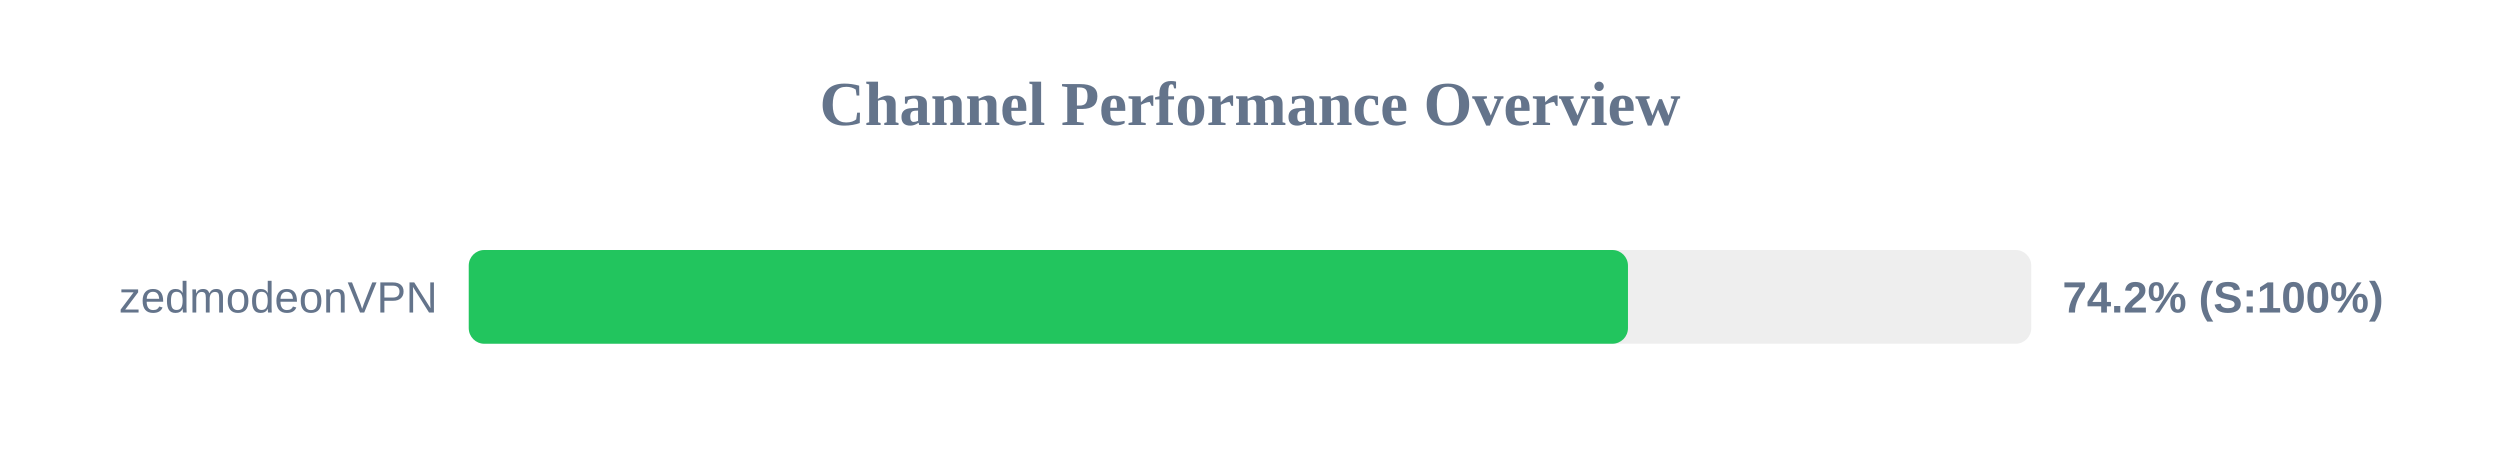
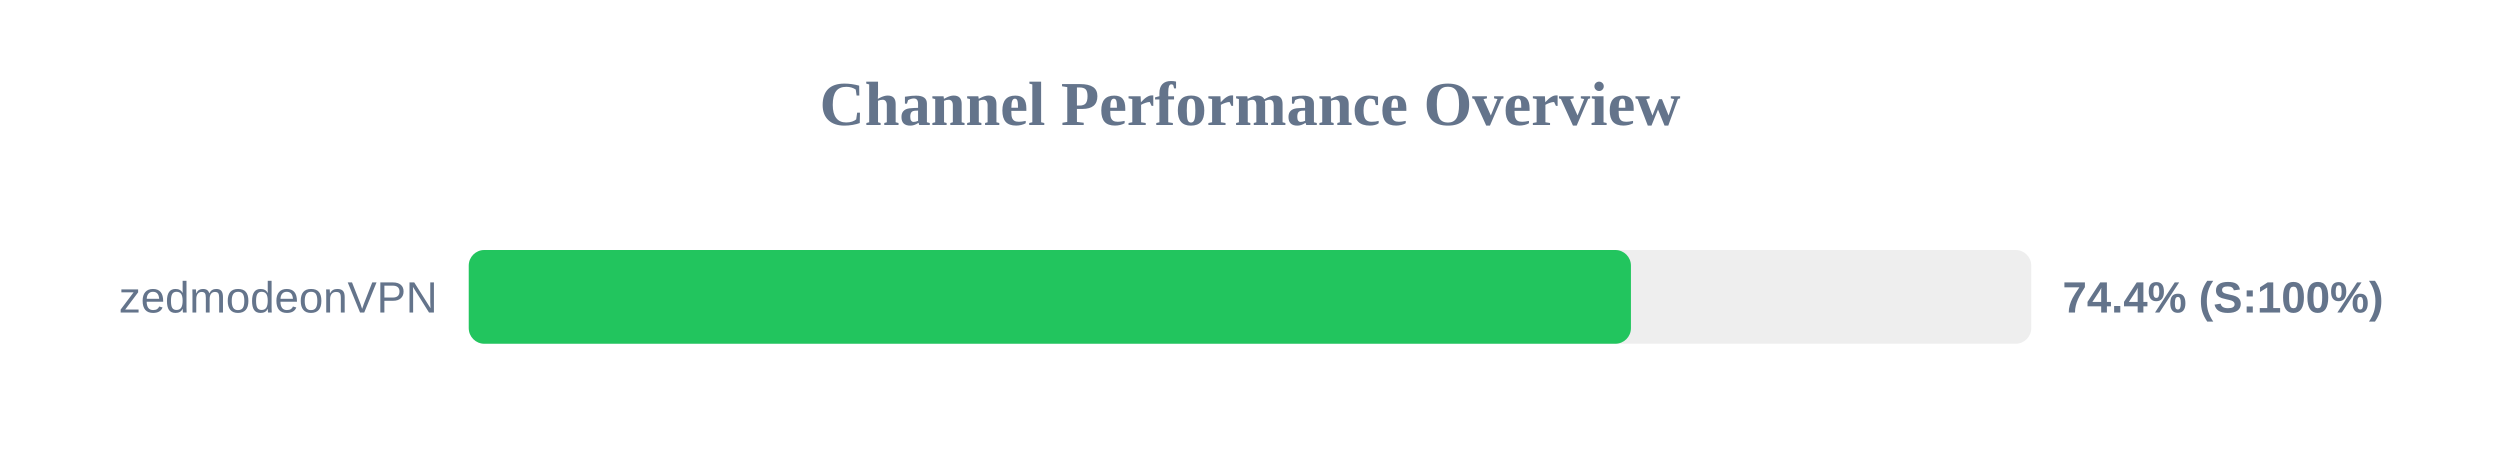
<svg xmlns="http://www.w3.org/2000/svg" width="800" height="150" version="1.1">
  <style>
        .row { font: 14px Arial; fill: #64748b; }
        .score { font: bold 14px Arial; fill: #64748b; }
    </style>
  <text x="400" y="40" text-anchor="middle" font-size="20px" font-weight="bold" fill="#64748b">Channel Performance Overview</text>
  <rect x="150" y="80" width="500" height="30" fill="#eee" rx="5" />
-   <rect x="150" y="80" width="370.95" height="30" fill="#22c55e" rx="5" />
+   <rect x="150" y="80" width="371.9" height="30" fill="#22c55e" rx="5" />
  <text x="140" y="100" text-anchor="end" class="row">zedmodeonVPN</text>
-   <text x="660" y="100" text-anchor="start" class="score">74.2% (S:100%)</text>
+   <text x="660" y="100" text-anchor="start" class="score">74.4% (S:100%)</text>
</svg>
